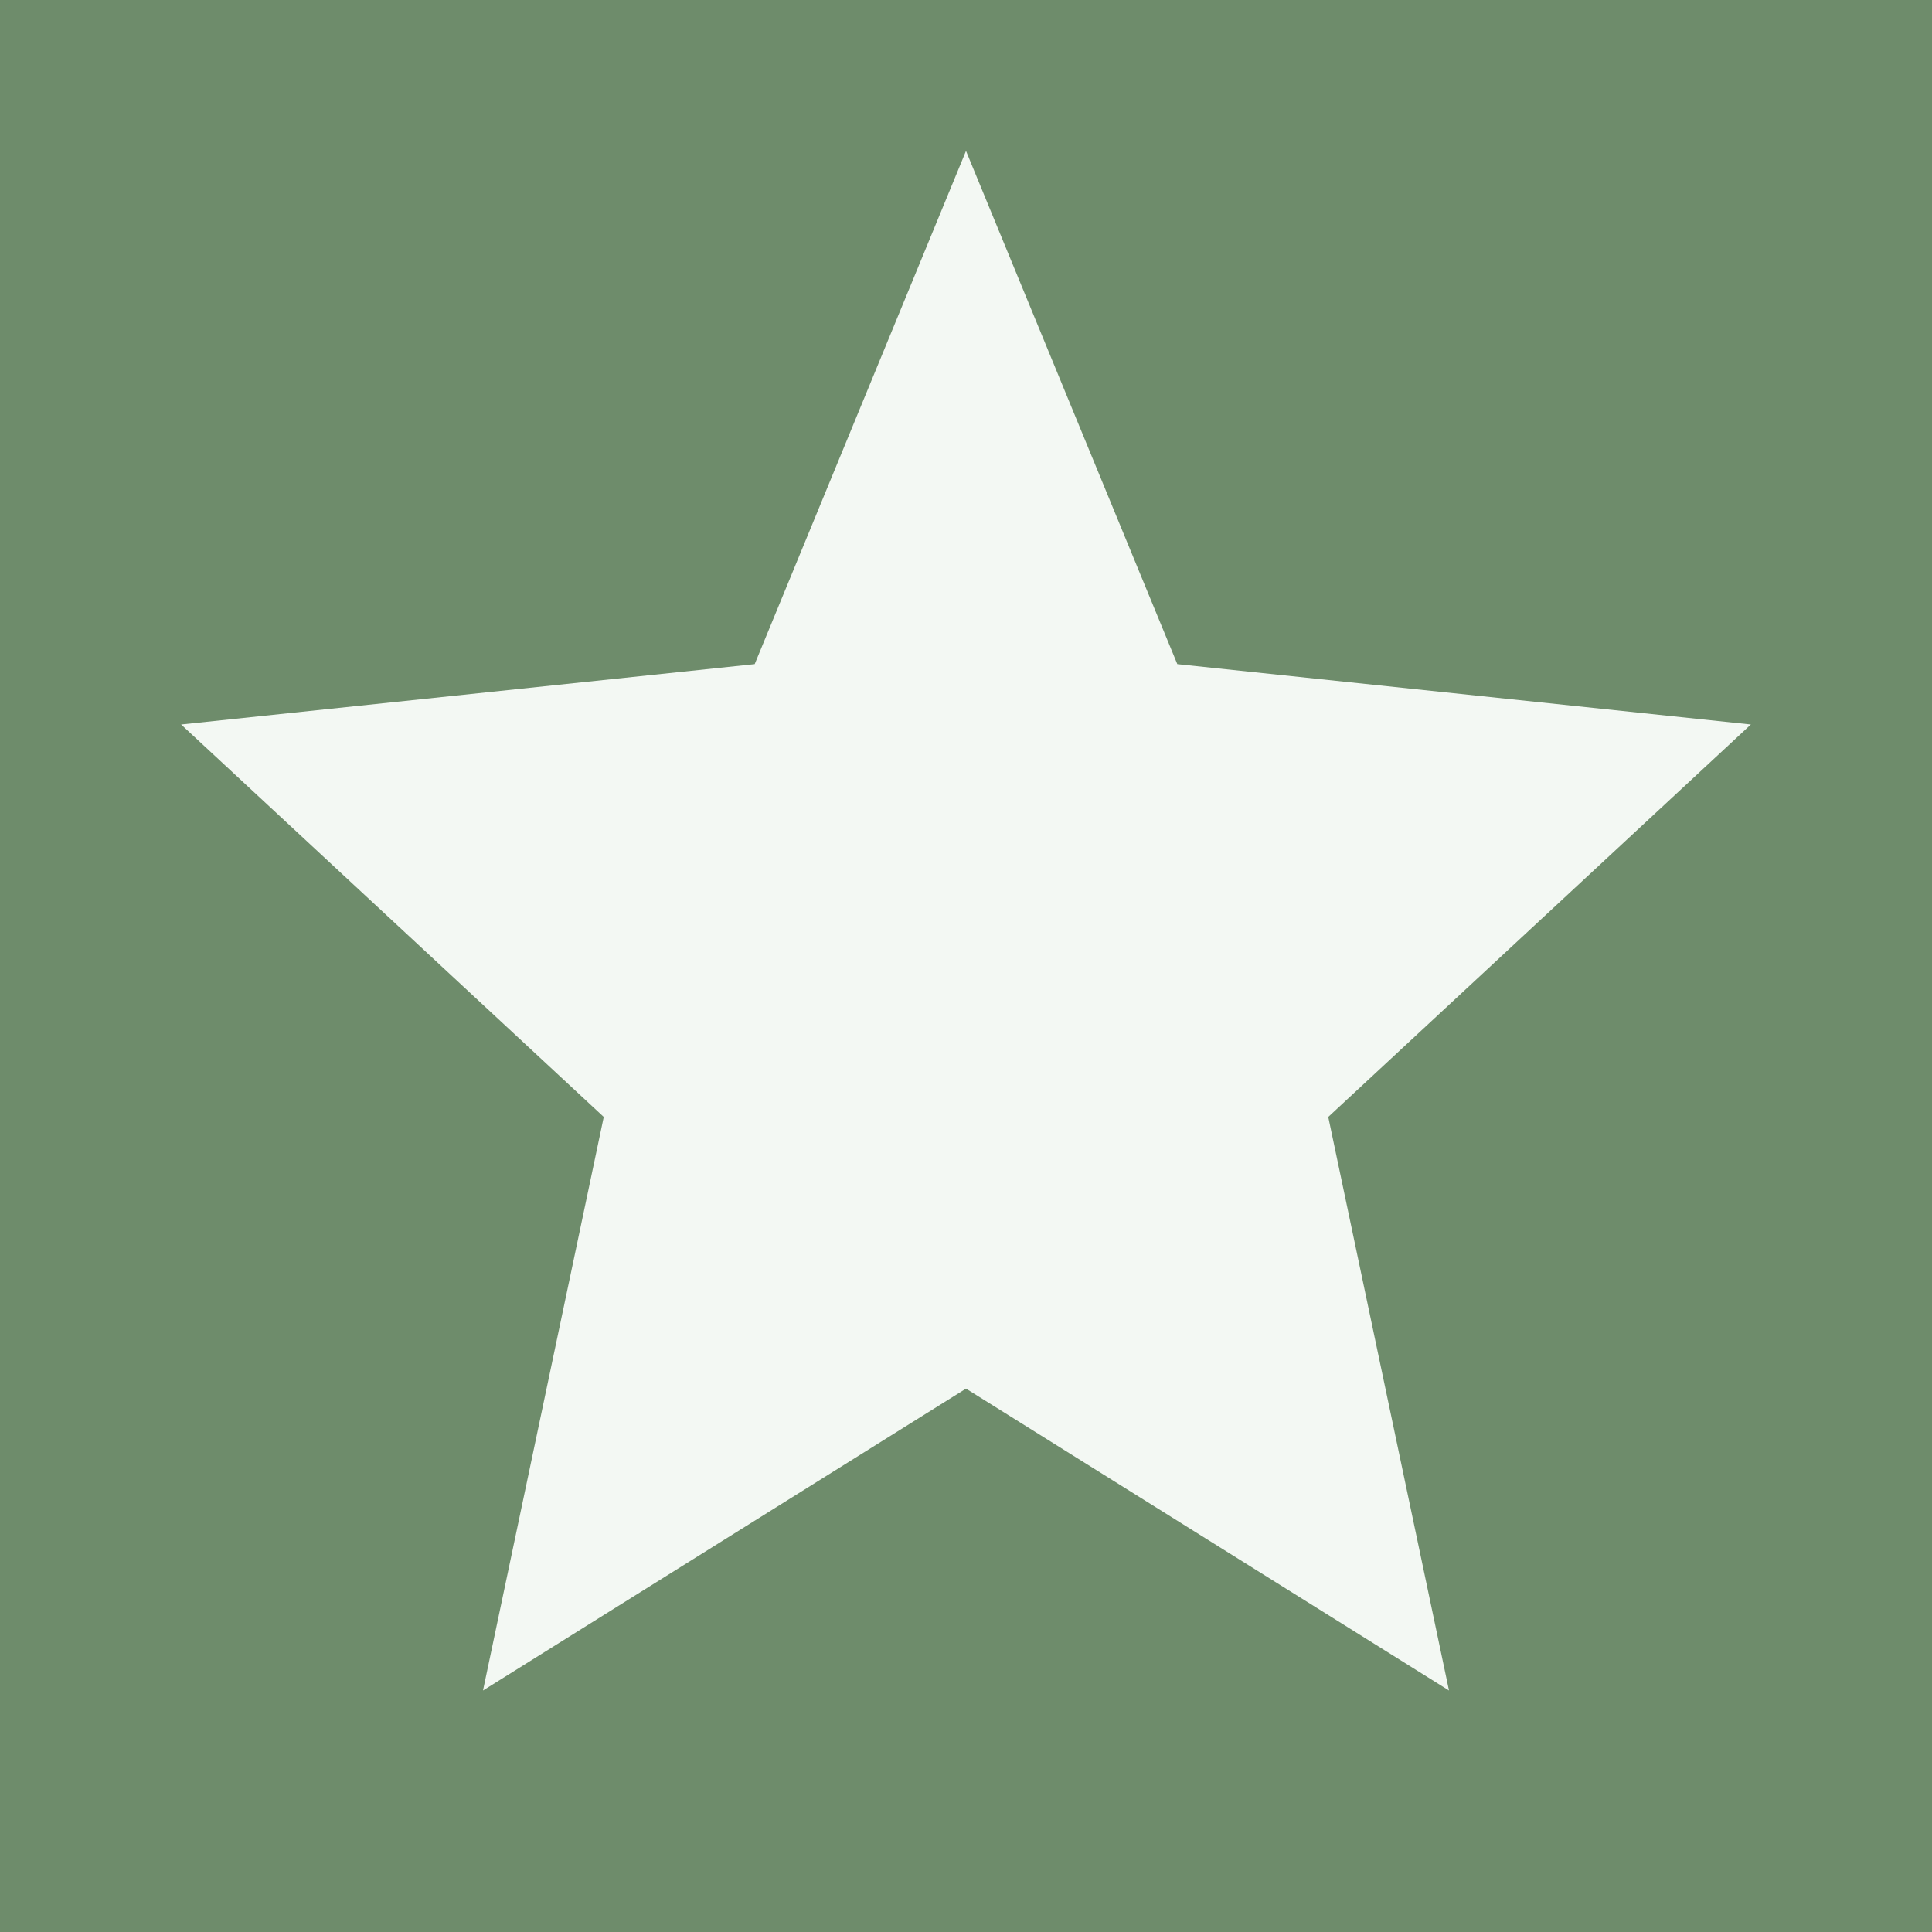
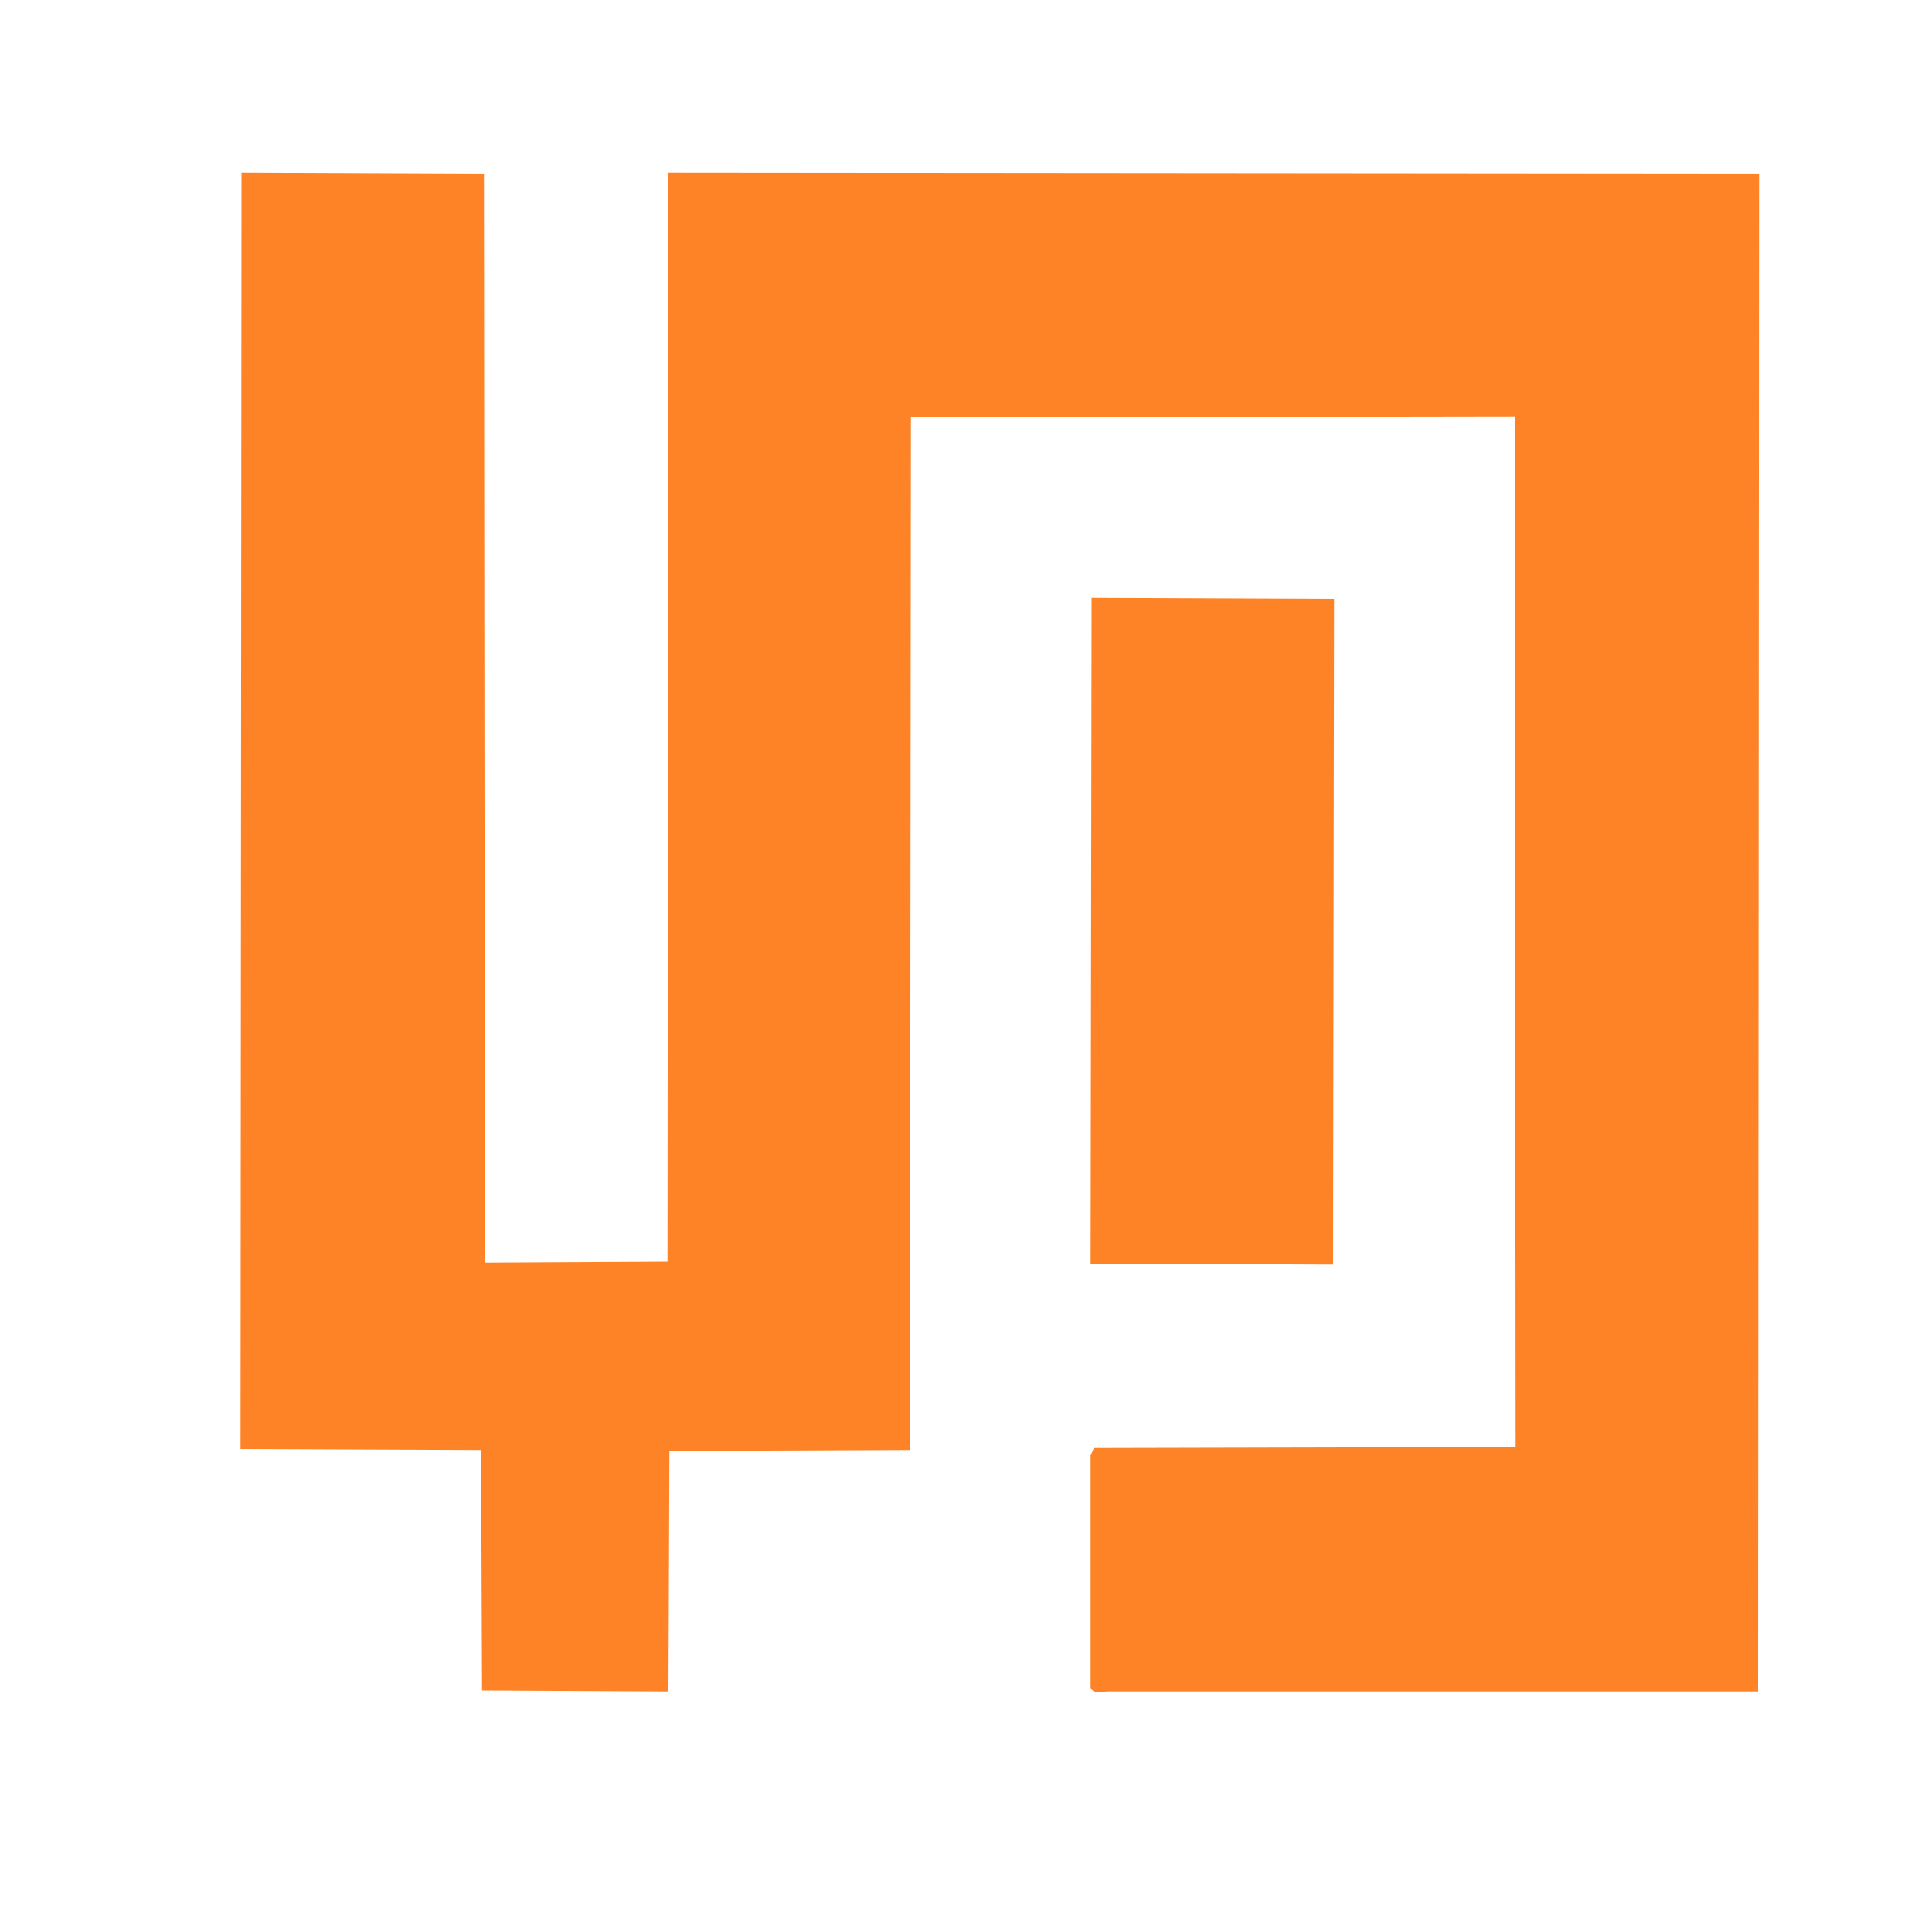
- <svg xmlns="http://www.w3.org/2000/svg" viewBox="0 0 64 64">
-   <rect width="64" height="64" fill="#6e8c6b" />
-   <path d="M32 5 39 22 58 24 44 37 48 56 32 46 16 56 20 37 6 24 25 22Z" fill="#f3f8f3" />
+ <svg xmlns="http://www.w3.org/2000/svg" width="1000" height="1000" version="1.1" desc="Created with ImageTracerAndroid.java version 1.1.2">
+   <path desc="l 1 p 0" fill="rgb(0,0,0)" stroke="rgb(0,0,0)" stroke-width="1" opacity="0.0" d="M 0.5 0.0 L 1000.0 0.5 L 999.5 1000.0 L 0.0 999.5 L 0.5 0.0 Z" />
+   <path desc="l 0 p 0" fill="rgb(254,131,38)" stroke="rgb(254,131,38)" stroke-width="1" opacity="0.996" d="M 125.5 90.0 L 250.0 90.5 L 250.5 654.0 L 346.0 653.5 L 346.5 90.0 L 910.0 90.5 L 909.5 875.0 L 652.5 875.0 L 588.5 875.0 L 572.5 875.0 Q 566.5 876.5 565.0 873.5 L 565.0 782.5 L 565.0 759.5 L 565.0 753.5 L 566.5 750.0 L 785.0 749.5 L 784.5 215.0 L 471.0 215.5 L 470.5 750.0 L 346.0 750.5 L 345.5 875.0 L 250.0 874.5 L 249.5 750.0 L 125.0 749.5 L 125.5 90.0 Z" />
+   <path desc="l 0 p 1" fill="rgb(254,131,38)" stroke="rgb(254,131,38)" stroke-width="1" opacity="0.996" d="M 565.5 310.0 L 690.0 310.5 L 689.5 654.0 L 565.0 653.5 L 565.5 310.0 Z" />
</svg>
